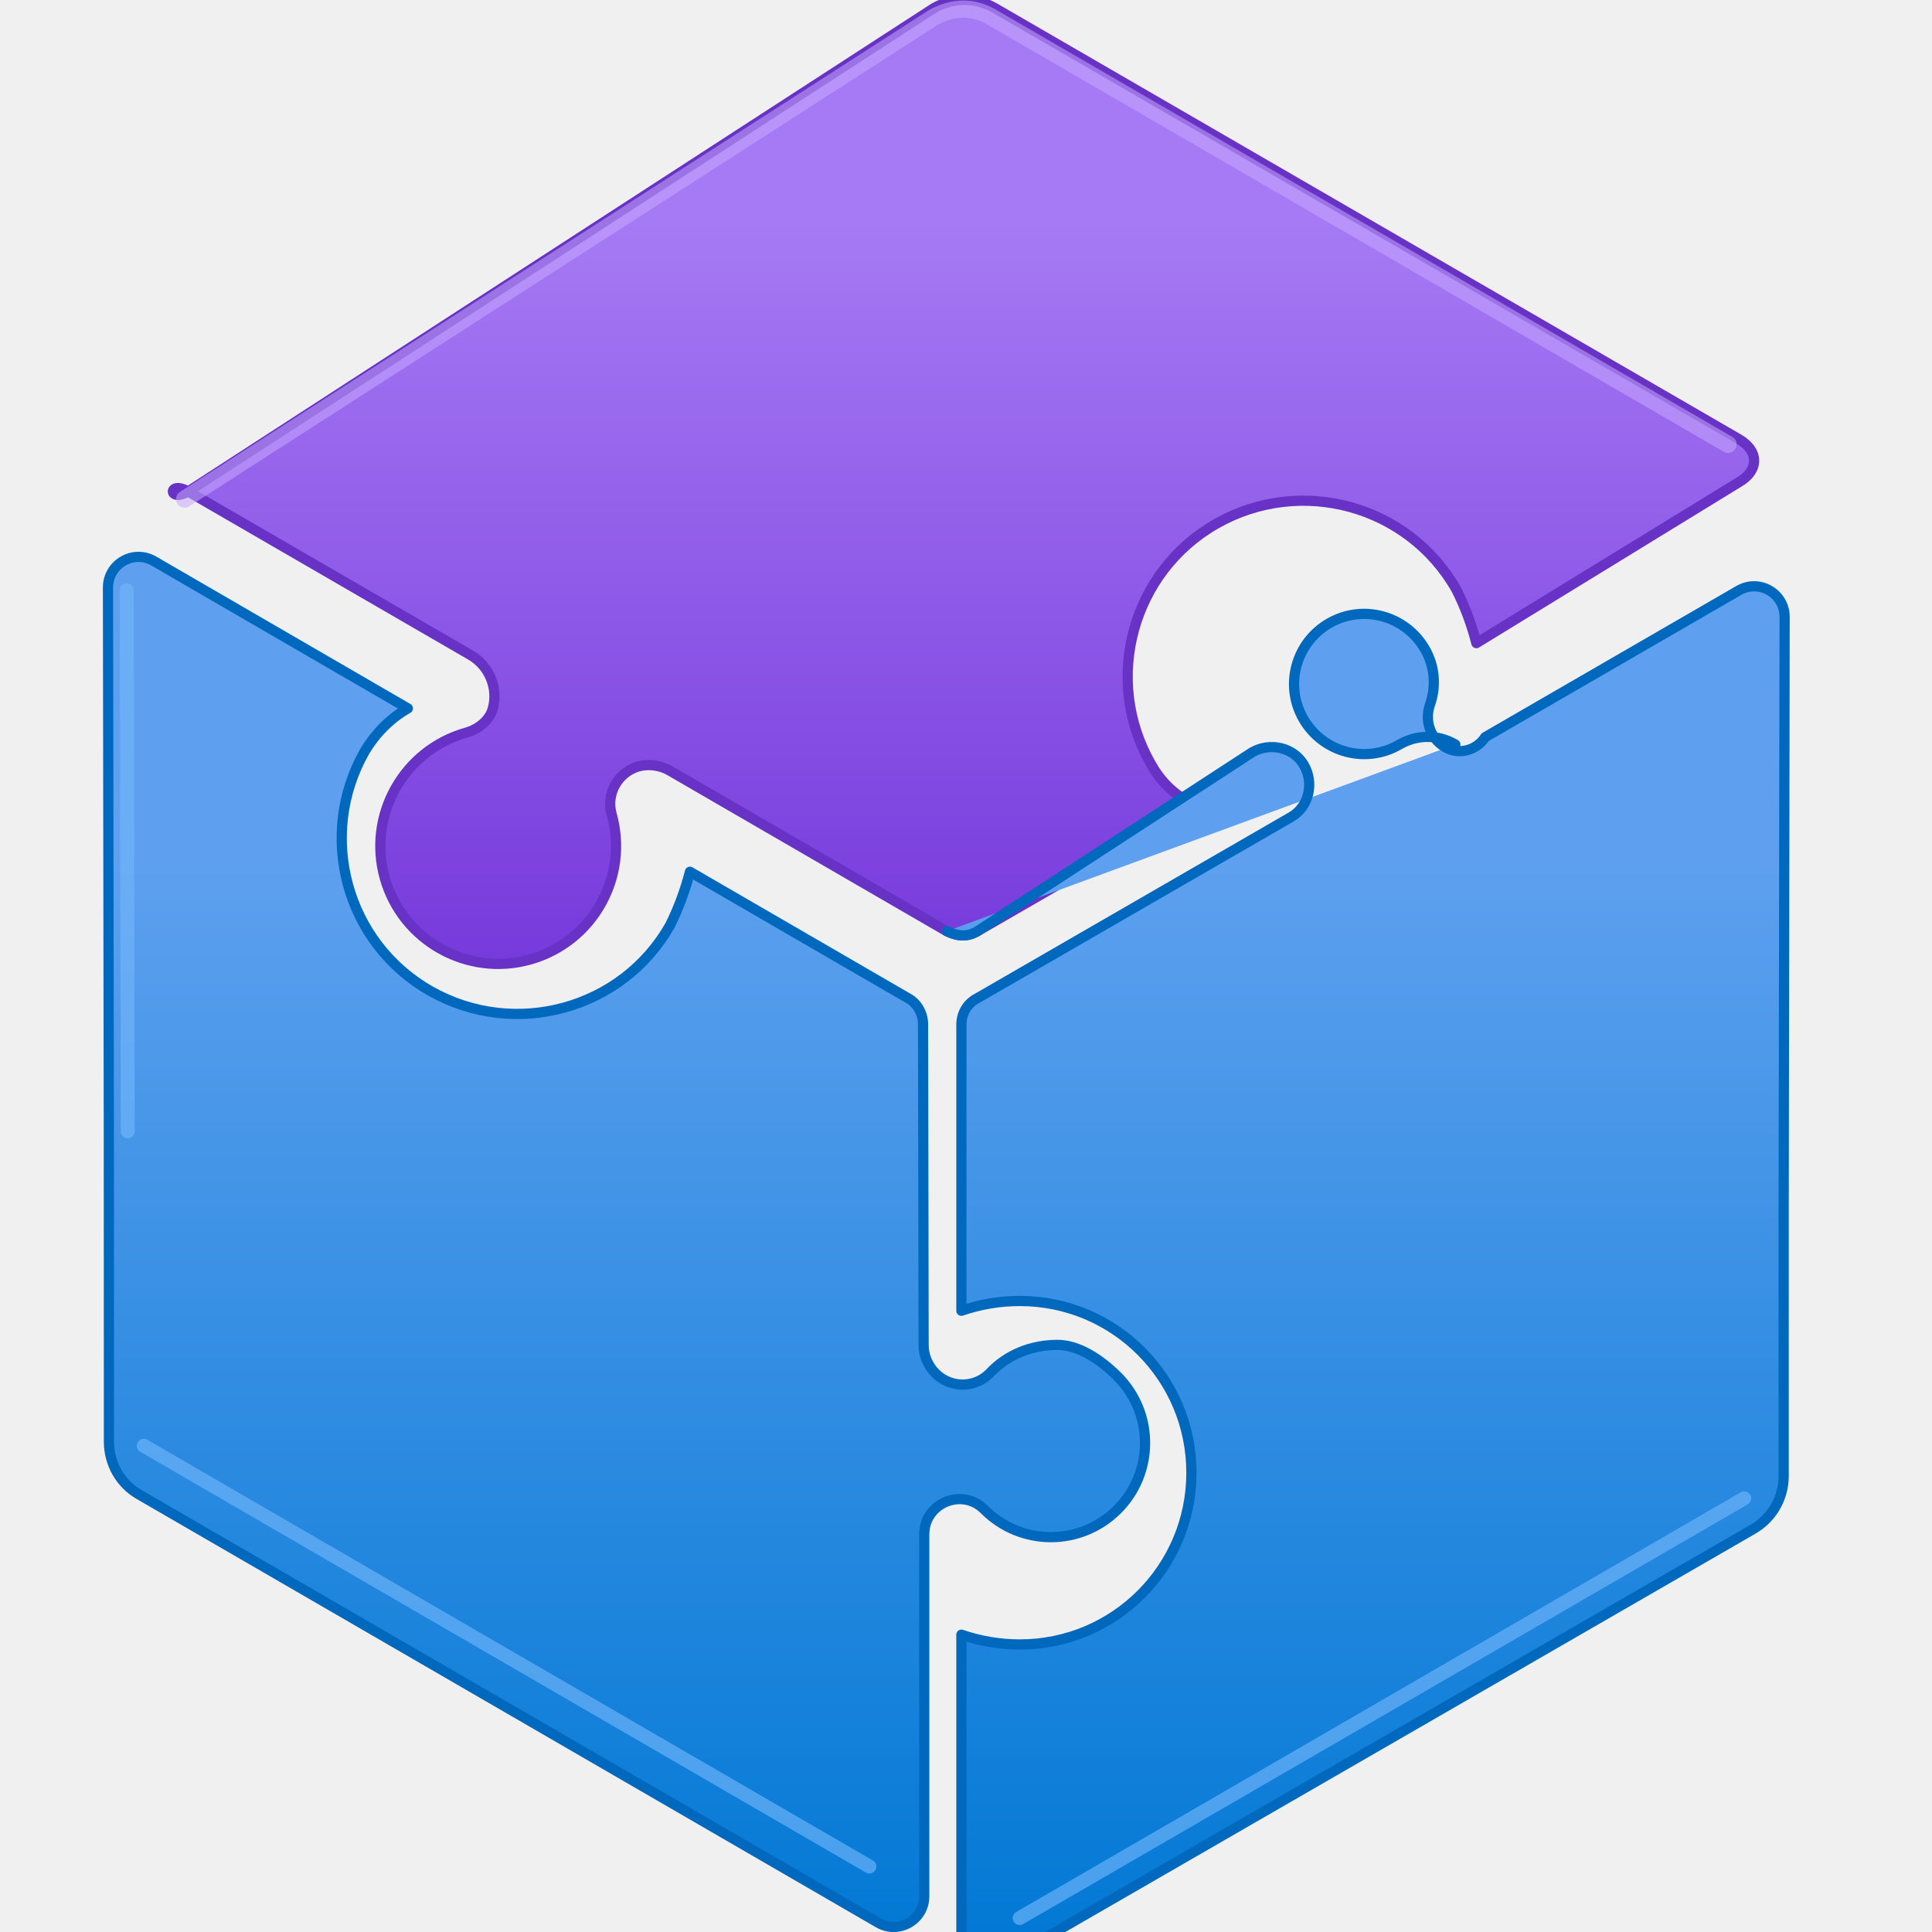
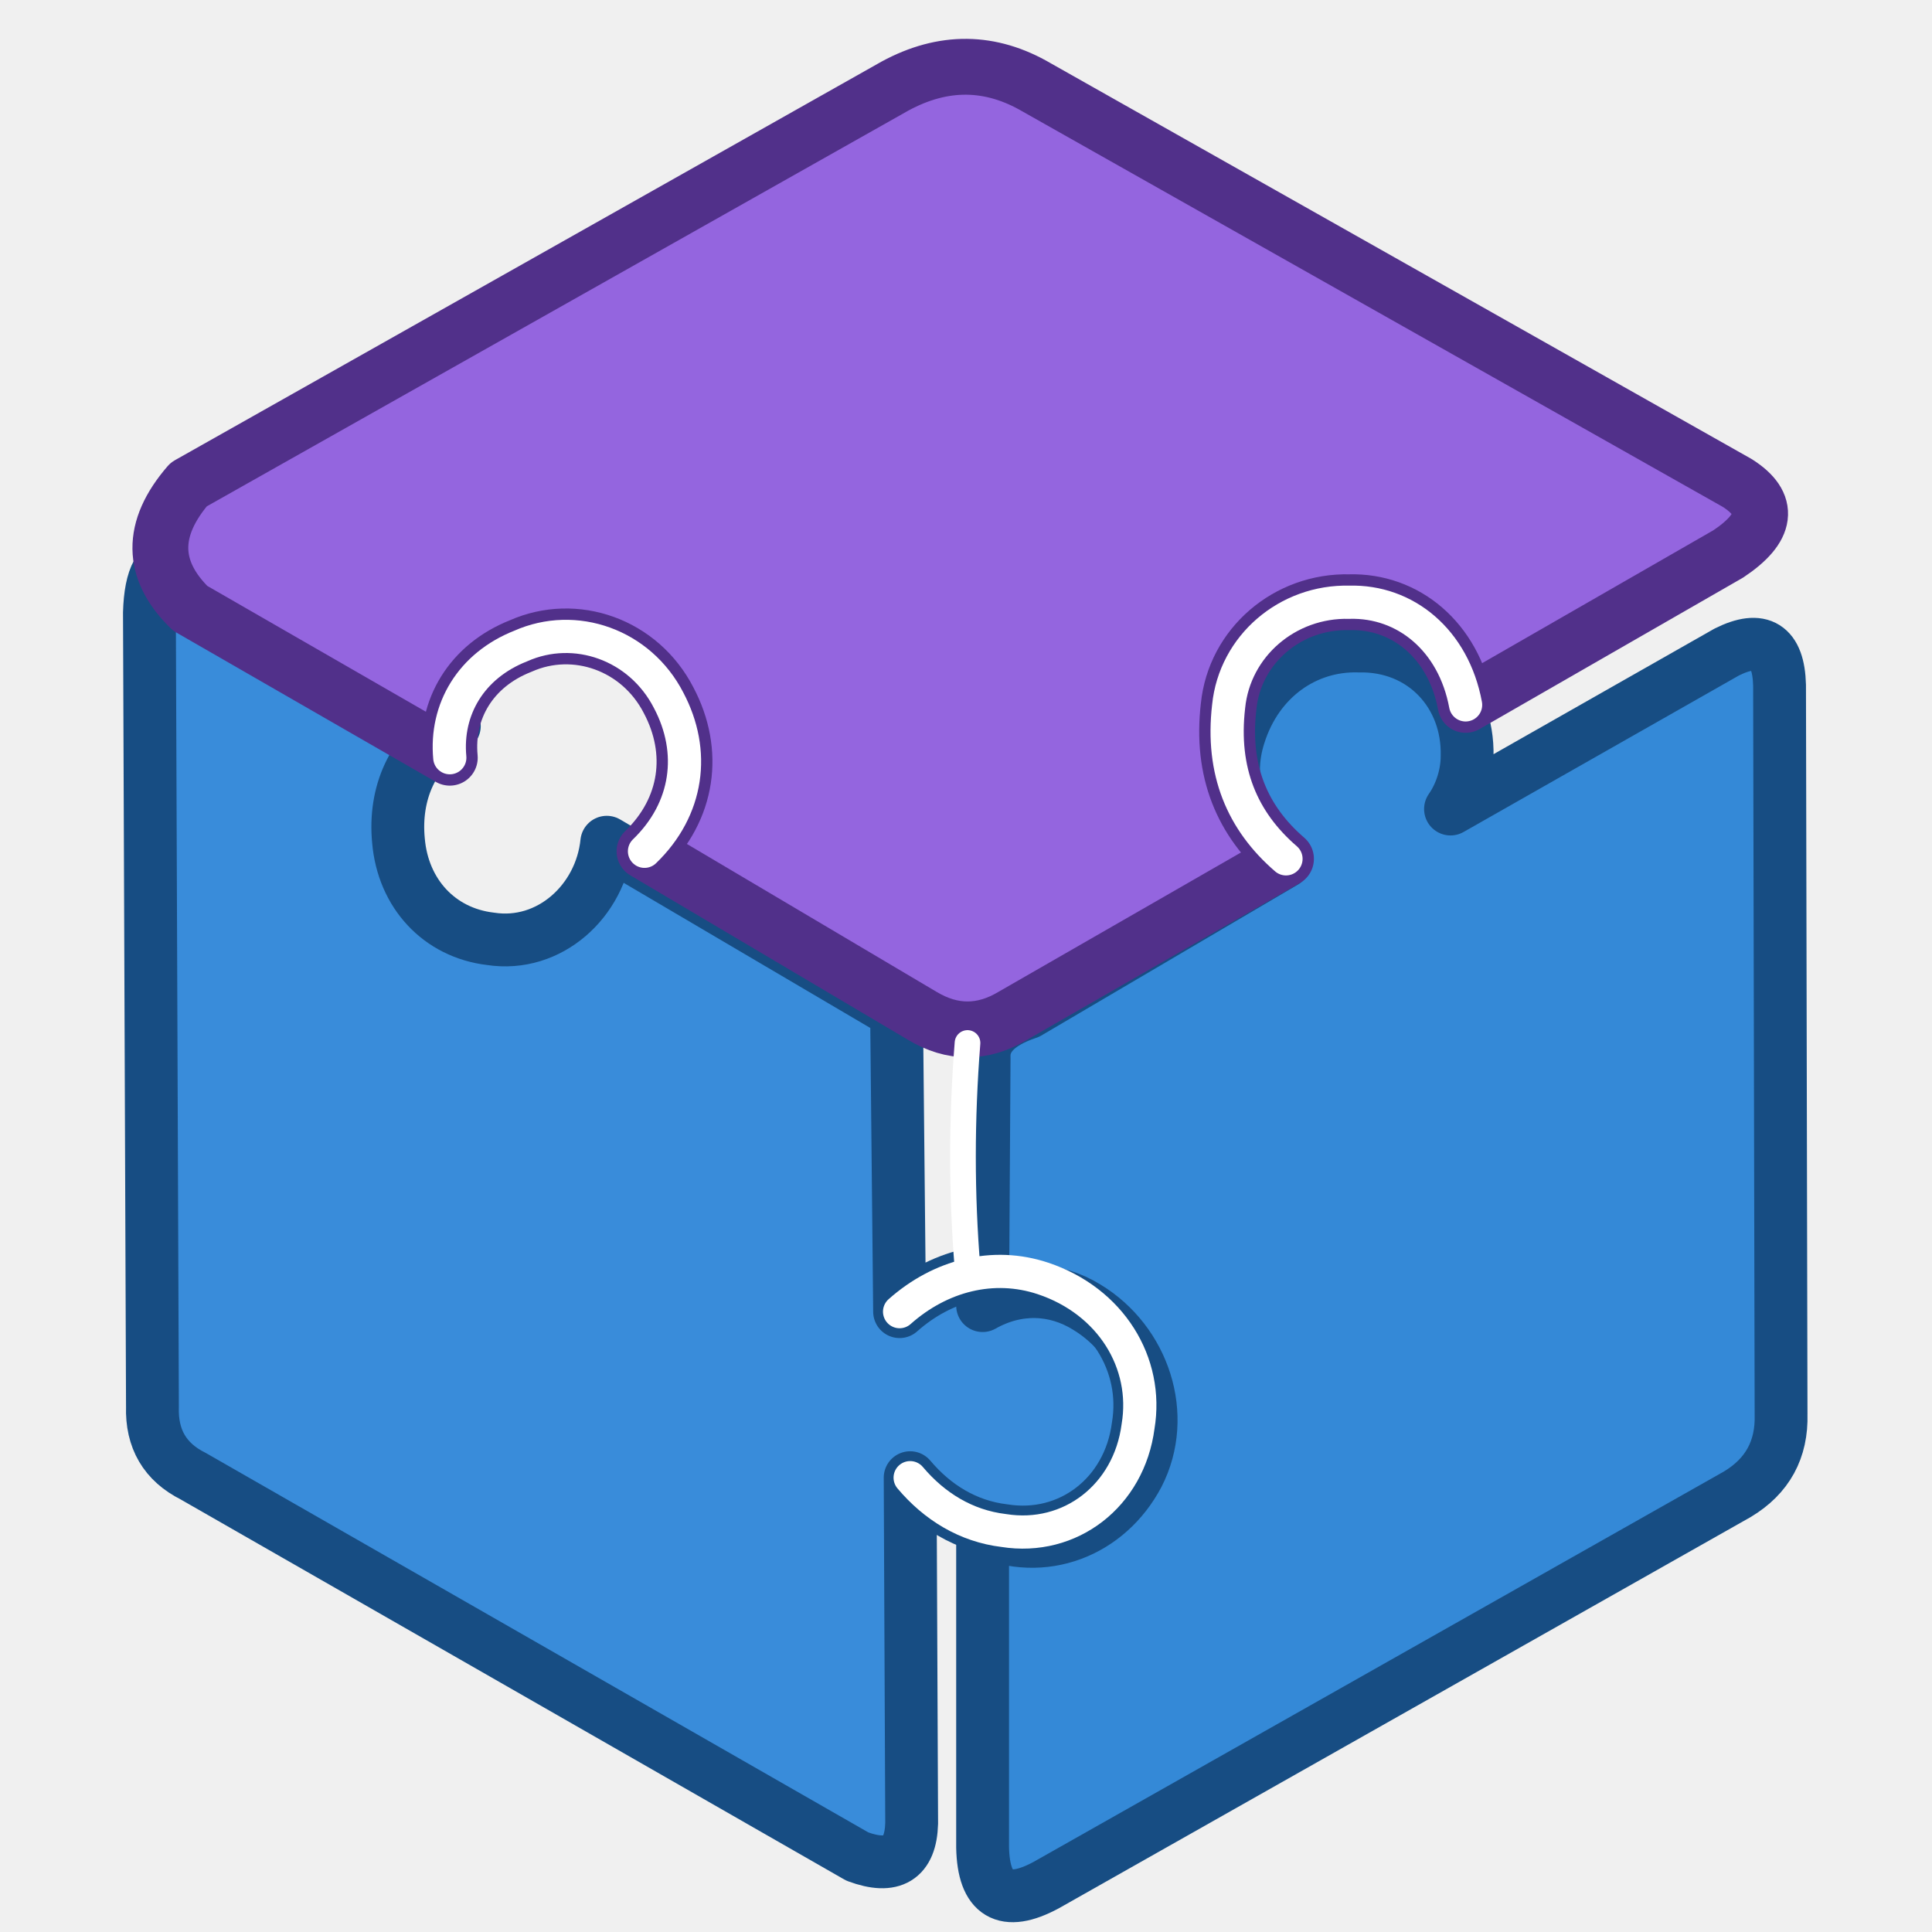
- <svg xmlns="http://www.w3.org/2000/svg" width="128" height="128" viewBox="0 0 128 128">
-   <defs>
-     <linearGradient id="top" x1="0" y1="0" x2="0" y2="1">
-       <stop offset=".225" stop-color="#a67af4" />
-       <stop offset="1" stop-color="#773adc" />
-     </linearGradient>
-     <linearGradient id="lower" x1="0" y1="0" x2="0" y2="1">
-       <stop offset=".215" stop-color="#5ea0ef" />
-       <stop offset="1" stop-color="#0078d4" />
-     </linearGradient>
-   </defs>
-   <g transform="scale(7.111111)" stroke-linecap="round" stroke-linejoin="round">
-     <path d="M13.755 5.992       C13.710 5.817 13.648 5.650 13.568 5.492       C13.122 4.706 12.119 4.433 11.333 4.879       C10.548 5.325 10.274 6.328 10.720 7.113       C10.802 7.260 10.913 7.392 11.133 7.506       L9.106 8.676       C9.018 8.728 8.929 8.728 8.821 8.676       L6.242 7.181       C6.155 7.130 6.048 7.116 5.953 7.139       C5.760 7.192 5.645 7.391 5.698 7.584       C5.863 8.167 5.523 8.774 4.940 8.939       C4.357 9.104 3.750 8.764 3.585 8.181       C3.420 7.598 3.760 6.991 4.343 6.826       C4.480 6.787 4.566 6.693 4.591 6.603       C4.644 6.412 4.559 6.205 4.386 6.104       L1.753 4.579       C1.563 4.469 1.563 4.689 1.753 4.579       L8.700 .076       C8.877 -.026 9.093 -.026 9.270 .076       L16.200 4.091       C16.390 4.201 16.390 4.384 16.200 4.493       Z" fill="url(#top)" stroke="#6732c5" stroke-width=".095" />
-     <path d="M9.851 12.530       C9.606 12.530 9.380 12.624 9.224 12.791       L9.217 12.798       C9.077 12.936 8.851 12.933 8.714 12.793       C8.643 12.721 8.604 12.625 8.605 12.530       L8.600 9.546       C8.600 9.441 8.545 9.346 8.460 9.300       L6.428 8.122       C6.383 8.297 6.320 8.465 6.242 8.622       C5.797 9.406 4.795 9.678 4.010 9.233       C3.224 8.787 2.952 7.785 3.398 7.000       C3.505 6.823 3.643 6.689 3.800 6.600       L1.433 5.227       C1.243 5.117 1.006 5.254 1.006 5.474       L1.014 10.563       L1.015 13.433       C1.015 13.637 1.123 13.826 1.298 13.925       L8.183 17.914       C8.373 18.024 8.611 17.887 8.611 17.667       L8.611 16.279       L8.611 14.296       C8.611 14.003 8.964 13.857 9.171 14.064       C9.513 14.407 10.069 14.407 10.411 14.064       C10.754 13.722 10.754 13.166 10.411 12.823       C10.258 12.671 10.054 12.530 9.851 12.530 Z        M13.559 6.936       C13.389 6.837 13.194 6.846 13.036 6.938       C12.724 7.119 12.325 7.011 12.144 6.699       C11.963 6.387 12.071 5.988 12.383 5.807       C12.695 5.626 13.094 5.734 13.275 6.046       C13.367 6.204 13.383 6.391 13.324 6.561       C13.268 6.719 13.328 6.883 13.467 6.963       C13.593 7.036 13.758 6.991 13.837 6.868       L16.200 5.501       C16.390 5.391 16.627 5.528 16.627 5.748       L16.618 11.299       L16.618 13.751       C16.618 13.957 16.509 14.146 16.331 14.248       L9.384 18.258       C9.194 18.368 8.957 18.231 8.957 18.011       L8.957 15.230       C9.128 15.289 9.314 15.321 9.501 15.321       C10.386 15.321 11.100 14.606 11.100 13.721       C11.100 12.836 10.386 12.121 9.501 12.121       C9.314 12.121 9.128 12.153 8.957 12.212       L8.957 9.547       C8.957 9.442 9.012 9.347 9.106 9.300       L12.029 7.612       C12.196 7.516 12.245 7.296 12.149 7.129       C12.053 6.962 11.833 6.913 11.666 7.009       L9.106 8.676       C9.018 8.728 8.929 8.728 8.821 8.676" fill="url(#lower)" stroke="#0069bd" stroke-width=".095" />
-     <path d="M1.72 4.65 L8.70 .16       Q8.98 .01 9.24 .16 L16.10 4.14" fill="none" stroke="#c6a7ff" stroke-width=".16" opacity=".55" />
-     <path d="M1.18 5.50 L1.19 10.54       M1.34 13.47 L8.10 17.39       M9.50 17.87 L16.25 13.96" fill="none" stroke="#70b6fa" stroke-width=".13" opacity=".65" />
+ <svg xmlns="http://www.w3.org/2000/svg" width="128" height="128" viewBox="0 0 128 128" fill="none">
+   <g stroke-linecap="round" stroke-linejoin="round">
+     <path d="       M11.8 37.2       L30.1 48.1       C27.3 49.7 26.1 52.6 26.4 55.7       C26.7 59.2 29.1 61.8 32.5 62.2       C36.4 62.8 39.8 59.7 40.2 55.8       L59.4 67.1       L59.6 86.9       C62.3 84.5 65.8 83.6 69.1 84.7       C73.6 86.2 76.1 90.3 75.4 94.5       C74.8 99.1 70.9 102.1 66.5 101.4       C64 101.1 61.9 99.8 60.3 97.9       L60.4 120.8       Q60.3 124.3 56.8 123       L12.8 97.8       Q10 96.4 10.1 93.2       L9.9 40.6       Q10 37 11.8 37.2Z" fill="#398cda" stroke="#174d83" stroke-width="3.5" />
+     <path d="       M68.1 67.1       L85.1 57.1       C82.1 54.9 81.1 51.8 82.1 48.7       C83.3 44.9 86.5 42.7 90 42.8       C94.3 42.7 97.3 46 97.2 50.1       C97.2 51.3 96.8 52.6 96.1 53.6       L114.4 43.2       Q117.8 41.5 117.9 45.4       L118 93.7       Q118.1 97.2 115.1 99       L69.3 124.9       Q65.2 127.1 65.1 122.4       L65.1 101.4       C69.1 103.2 73.4 101.5 75.4 97.7       C77.4 93.8 75.8 88.9 72 86.6       C69.9 85.3 67.4 85.2 65.1 86.5       L65.2 70.1       Q65.1 68.1 68.1 67.1Z" fill="#3489d7" stroke="#174d83" stroke-width="3.5" />
+     <path d="       M12.5 32.1       L59.3 5.7       Q64.1 3.1 68.7 5.8       L115.1 32       Q118.4 34.1 114.5 36.7       L97.1 46.7       C96.3 42.4 93.1 39.8 89.4 39.9       C85.3 39.8 81.8 42.8 81.4 46.8       C80.9 51.1 82.3 54.4 85.2 56.9       L67.1 67.3       Q64.1 69.1 61.1 67.3       L42.7 56.4       C45.6 53.6 46.1 49.8 44.3 46.4       C42.4 42.7 38.1 41.2 34.5 42.8       C31.2 44.1 29.5 47 29.8 50.2       L12.6 40.3       Q8.7 36.5 12.5 32.1Z" fill="#9465df" stroke="#51308a" stroke-width="3.7" />
+     <path d="       M29.8 50.2       C29.5 47 31.2 44.1 34.5 42.8       C38.1 41.2 42.4 42.7 44.3 46.4       C46.1 49.8 45.6 53.6 42.7 56.4" stroke="#ffffff" stroke-width="2.2" />
+     <path d="       M85.2 56.9       C82.3 54.4 80.9 51.1 81.4 46.8       C81.8 42.8 85.3 39.8 89.4 39.9       C93.1 39.8 96.3 42.4 97.1 46.7" stroke="#ffffff" stroke-width="2.2" />
+     <path d="       M59.6 86.9       C62.3 84.5 65.8 83.6 69.1 84.7       C73.6 86.2 76.1 90.3 75.4 94.5       C74.8 99.1 70.9 102.1 66.5 101.4       C64 101.1 61.9 99.8 60.3 97.9" stroke="#ffffff" stroke-width="2.2" />
+     <path d="M64.1 69.1       Q63.5 76.7 64.1 84" stroke="#ffffff" stroke-width="1.7" />
  </g>
</svg>
